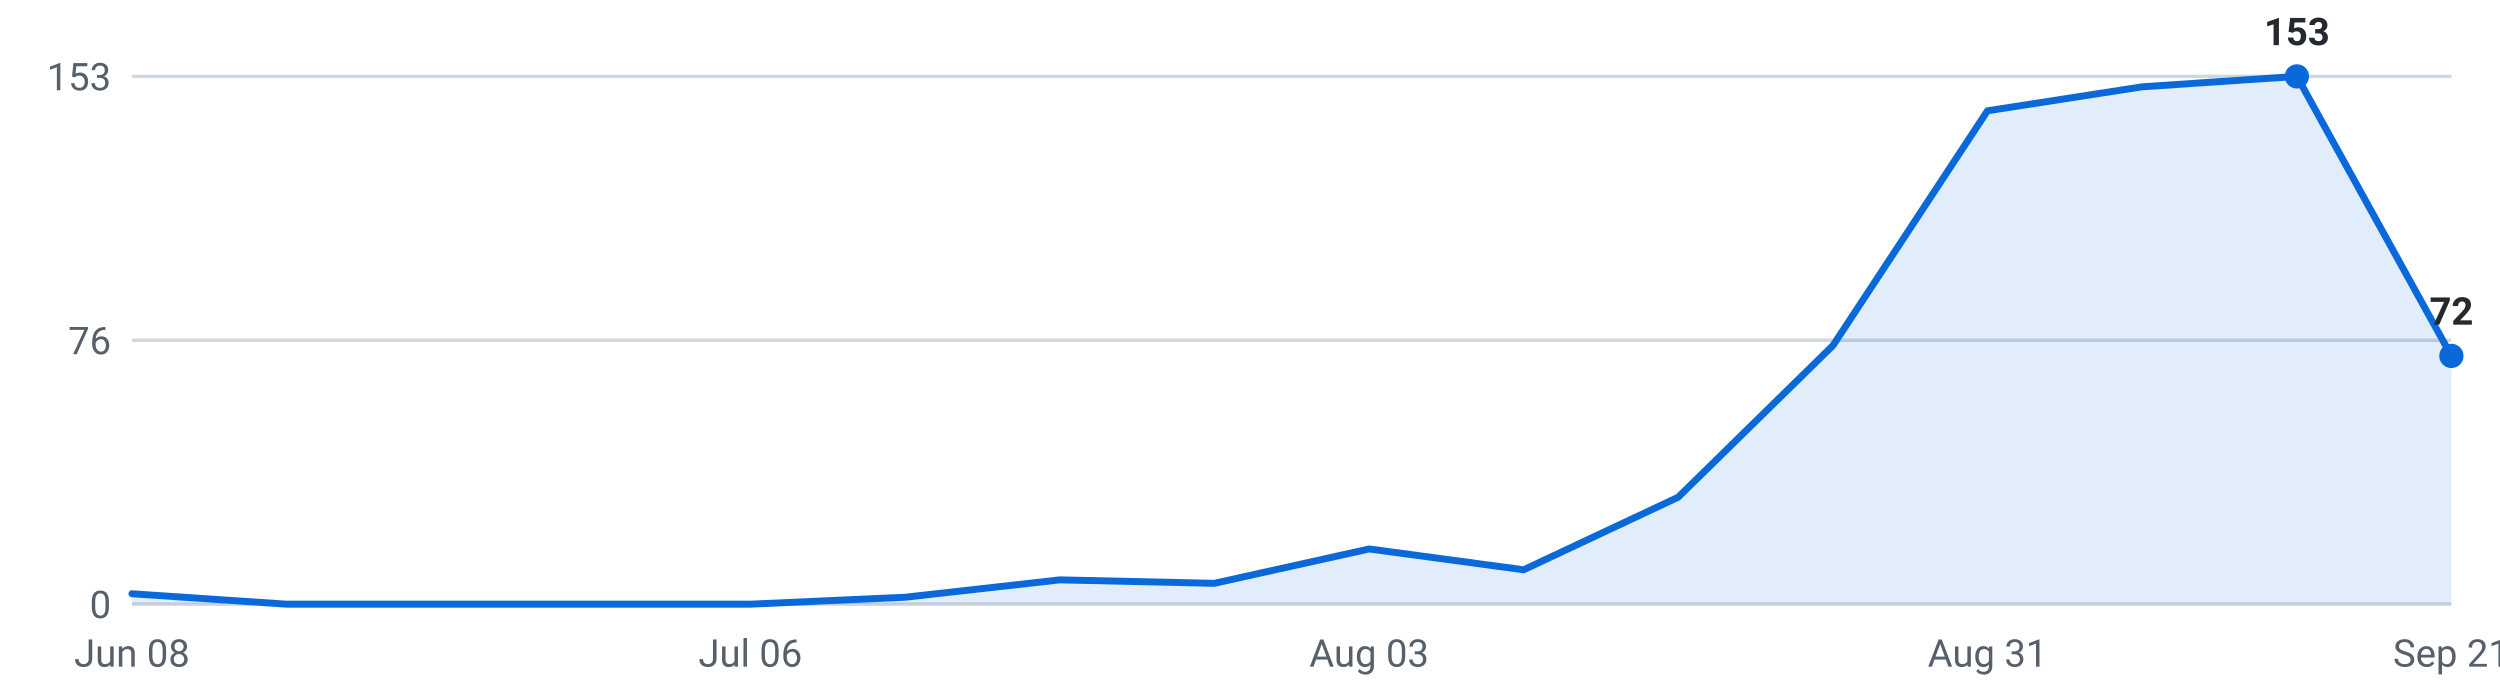
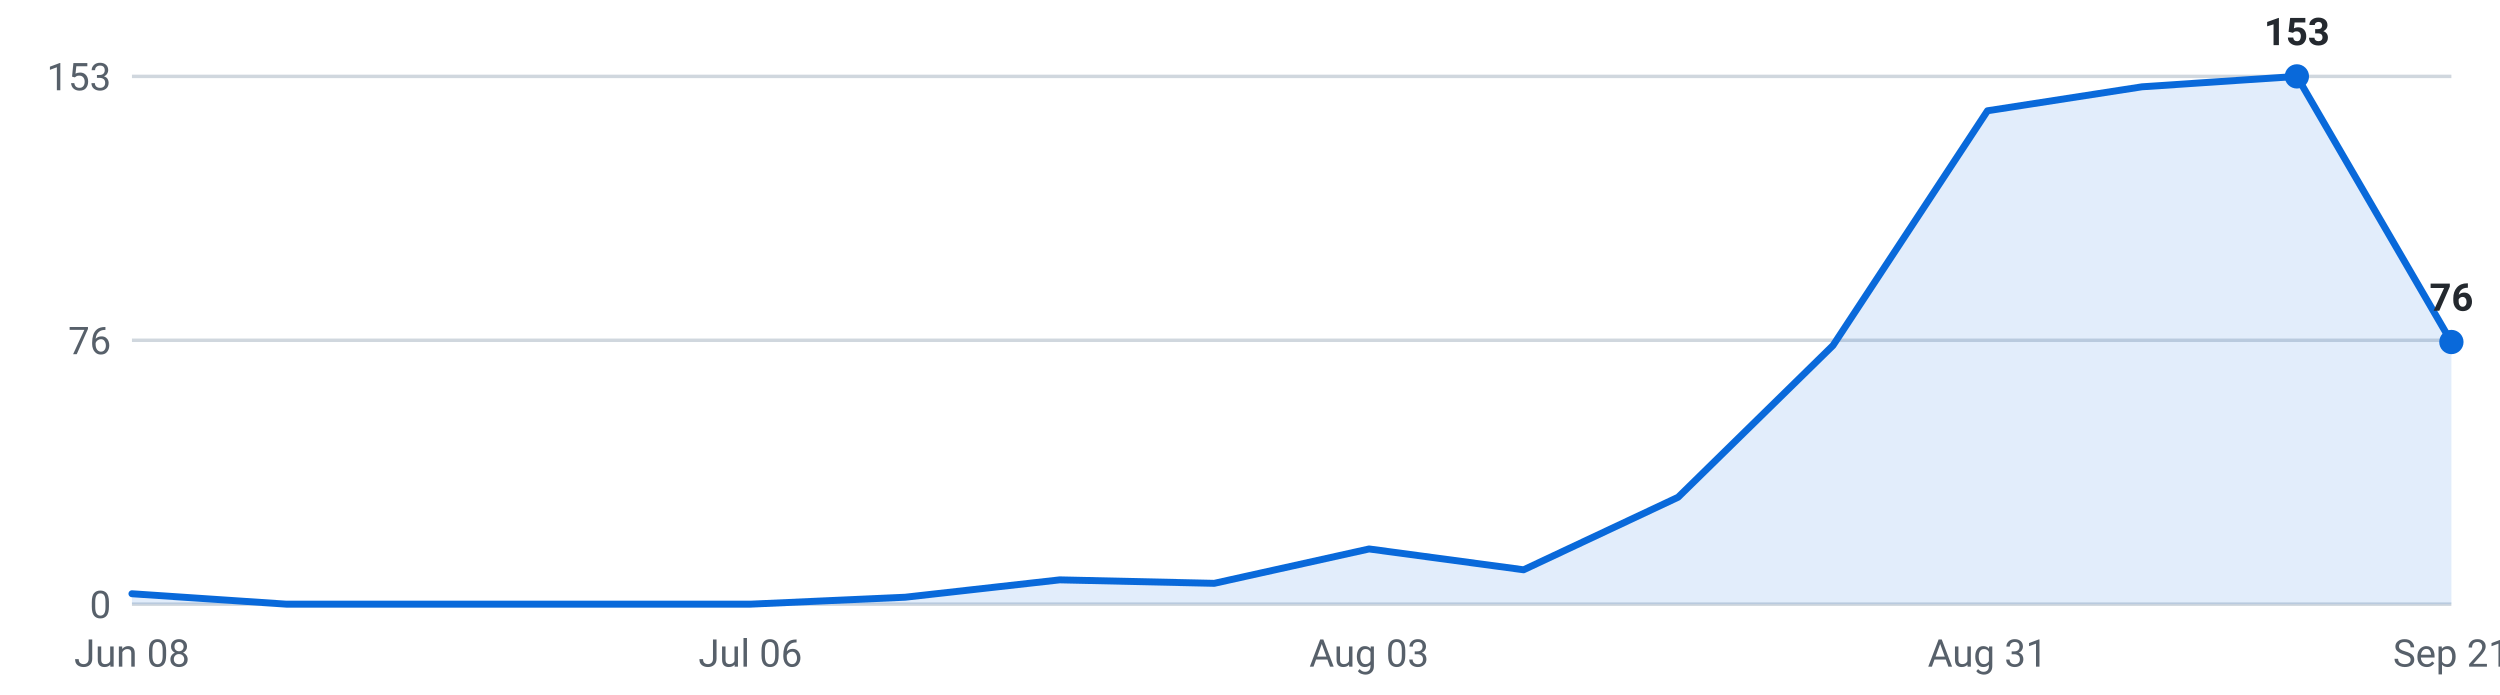
<svg xmlns="http://www.w3.org/2000/svg" viewBox="0 0 720 200" width="720" height="200" role="img" aria-label="Internships posted per week, last 16 weeks">
  <g font-family="-apple-system,Segoe UI,Roboto,sans-serif" font-size="11">
    <line x1="38" y1="174.0" x2="706" y2="174.0" stroke="#d0d7de" stroke-width="1" />
    <text x="32" y="178.0" text-anchor="end" fill="#57606a">0</text>
    <line x1="38" y1="98.0" x2="706" y2="98.0" stroke="#d0d7de" stroke-width="1" />
    <text x="32" y="102.0" text-anchor="end" fill="#57606a">76</text>
    <line x1="38" y1="22.0" x2="706" y2="22.0" stroke="#d0d7de" stroke-width="1" />
    <text x="32" y="26.0" text-anchor="end" fill="#57606a">153</text>
-     <path d="M38.0,174 L38.0,171.0 L82.5,174.0 L127.1,174.0 L171.6,174.0 L216.1,174.0 L260.7,172.0 L305.2,167.0 L349.7,168.0 L394.3,158.1 L438.8,164.1 L483.3,143.2 L527.9,99.5 L572.4,31.9 L616.9,25.0 L661.5,22.0 L706.0,102.5 L706.0,174 Z" fill="#0969da" fill-opacity="0.12" />
-     <polyline points="38.0,171.0 82.5,174.0 127.1,174.0 171.6,174.0 216.1,174.0 260.7,172.0 305.2,167.0 349.7,168.0 394.3,158.1 438.8,164.1 483.3,143.2 527.9,99.5 572.4,31.9 616.9,25.0 661.5,22.0 706.0,102.5" fill="none" stroke="#0969da" stroke-width="2" stroke-linejoin="round" stroke-linecap="round" />
+     <path d="M38.0,174 L38.0,171.0 L82.5,174.0 L127.1,174.0 L171.6,174.0 L216.1,174.0 L260.7,172.0 L305.2,167.0 L349.7,168.0 L394.3,158.1 L438.8,164.1 L483.3,143.2 L527.9,99.5 L572.4,31.9 L616.9,25.0 L661.5,22.0 L706.0,98.5 L706.0,174 Z" fill="#0969da" fill-opacity="0.12" />
+     <polyline points="38.0,171.0 82.5,174.0 127.1,174.0 171.6,174.0 216.1,174.0 260.7,172.0 305.2,167.0 349.7,168.0 394.3,158.1 438.8,164.1 483.3,143.2 527.9,99.5 572.4,31.9 616.9,25.0 661.5,22.0 706.0,98.5" fill="none" stroke="#0969da" stroke-width="2" stroke-linejoin="round" stroke-linecap="round" />
    <circle cx="661.5" cy="22.0" r="3.5" fill="#0969da" />
    <text x="661.5" y="13.0" text-anchor="middle" fill="#24292f" font-weight="600">153</text>
-     <circle cx="706.0" cy="102.5" r="3.5" fill="#0969da" />
-     <text x="706.0" y="93.5" text-anchor="middle" fill="#24292f" font-weight="600">72</text>
+     <circle cx="706.0" cy="98.5" r="3.5" fill="#0969da" />
+     <text x="706.0" y="89.5" text-anchor="middle" fill="#24292f" font-weight="600">76</text>
    <text x="38.0" y="192" text-anchor="middle" fill="#57606a">Jun 08</text>
    <text x="216.1" y="192" text-anchor="middle" fill="#57606a">Jul 06</text>
    <text x="394.3" y="192" text-anchor="middle" fill="#57606a">Aug 03</text>
    <text x="572.4" y="192" text-anchor="middle" fill="#57606a">Aug 31</text>
    <text x="706.0" y="192" text-anchor="middle" fill="#57606a">Sep 21</text>
  </g>
</svg>
